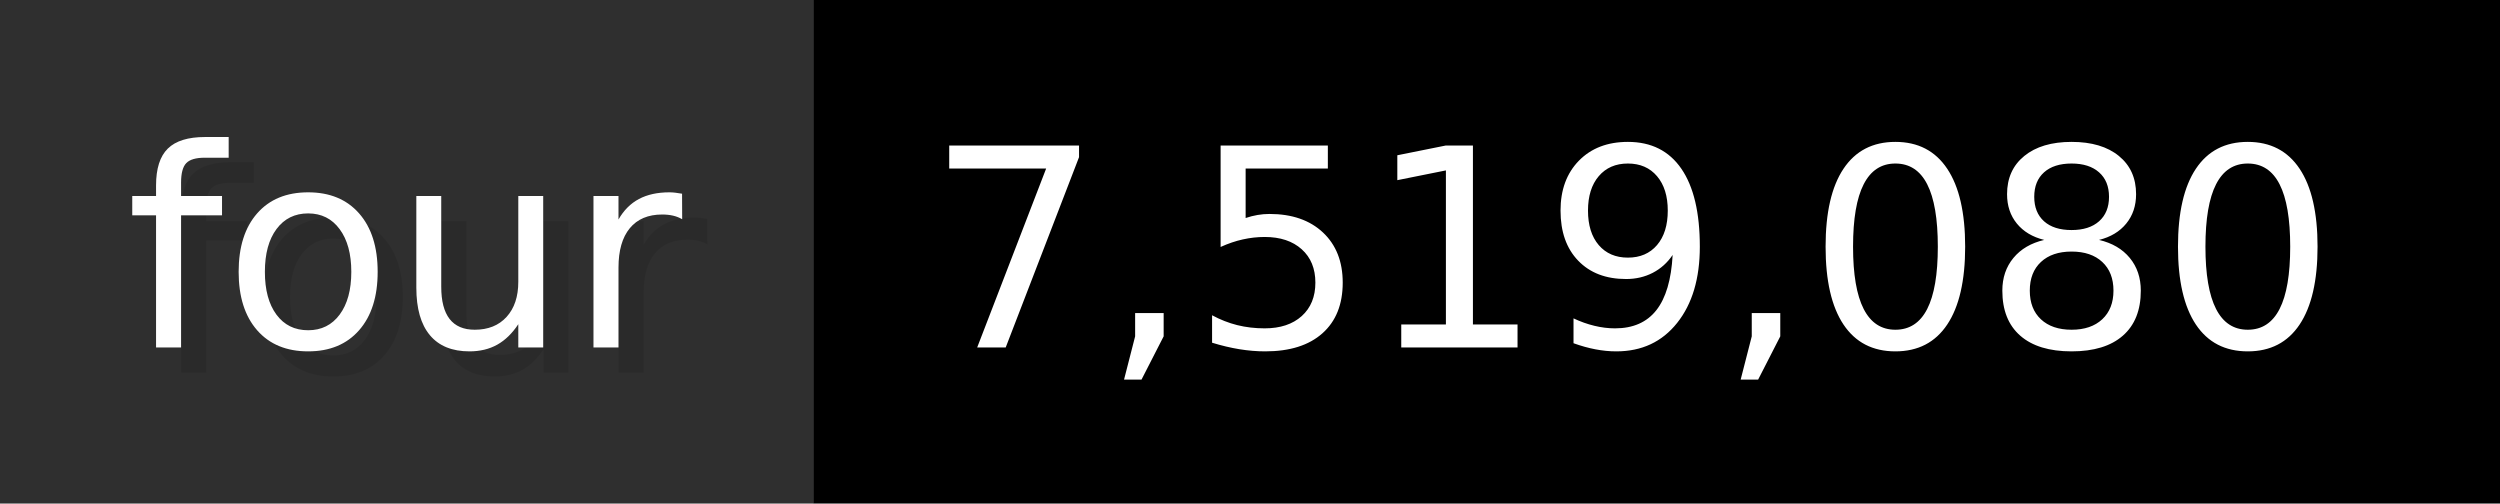
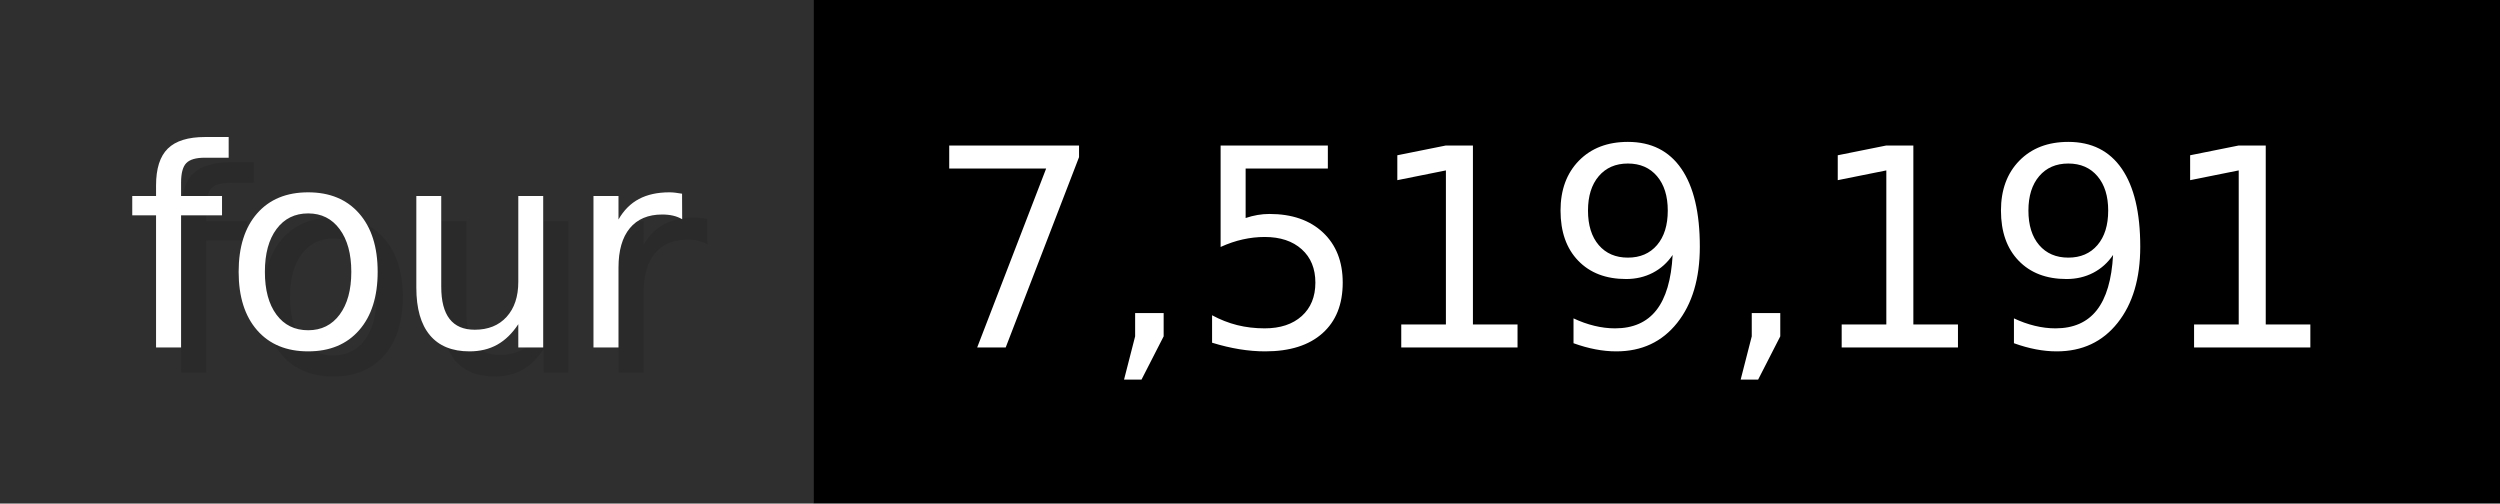
- <svg xmlns="http://www.w3.org/2000/svg" width="99.3" height="20" viewBox="0 0 993 200" role="img" aria-label="four: 7,519,080">
+ <svg xmlns="http://www.w3.org/2000/svg" width="99.3" height="20" viewBox="0 0 993 200" role="img" aria-label="four: 7,519,191">
  <g>
    <rect fill="#2F2F2F" width="323" height="200" />
    <rect fill="#" x="323" width="670" height="200" />
  </g>
  <g aria-hidden="true" fill="#fff" text-anchor="start" font-family="Verdana,DejaVu Sans,sans-serif" font-size="110">
    <text x="60" y="148" textLength="223" fill="#000" opacity="0.1">four</text>
    <text x="50" y="138" textLength="223">four</text>
-     <text x="378" y="148" textLength="570" fill="#000" opacity="0.1">7,519,080</text>
-     <text x="368" y="138" textLength="570">7,519,080</text>
+     <text x="378" y="148" textLength="570" fill="#000" opacity="0.1">7,519,191</text>
+     <text x="368" y="138" textLength="570">7,519,191</text>
  </g>
</svg>
